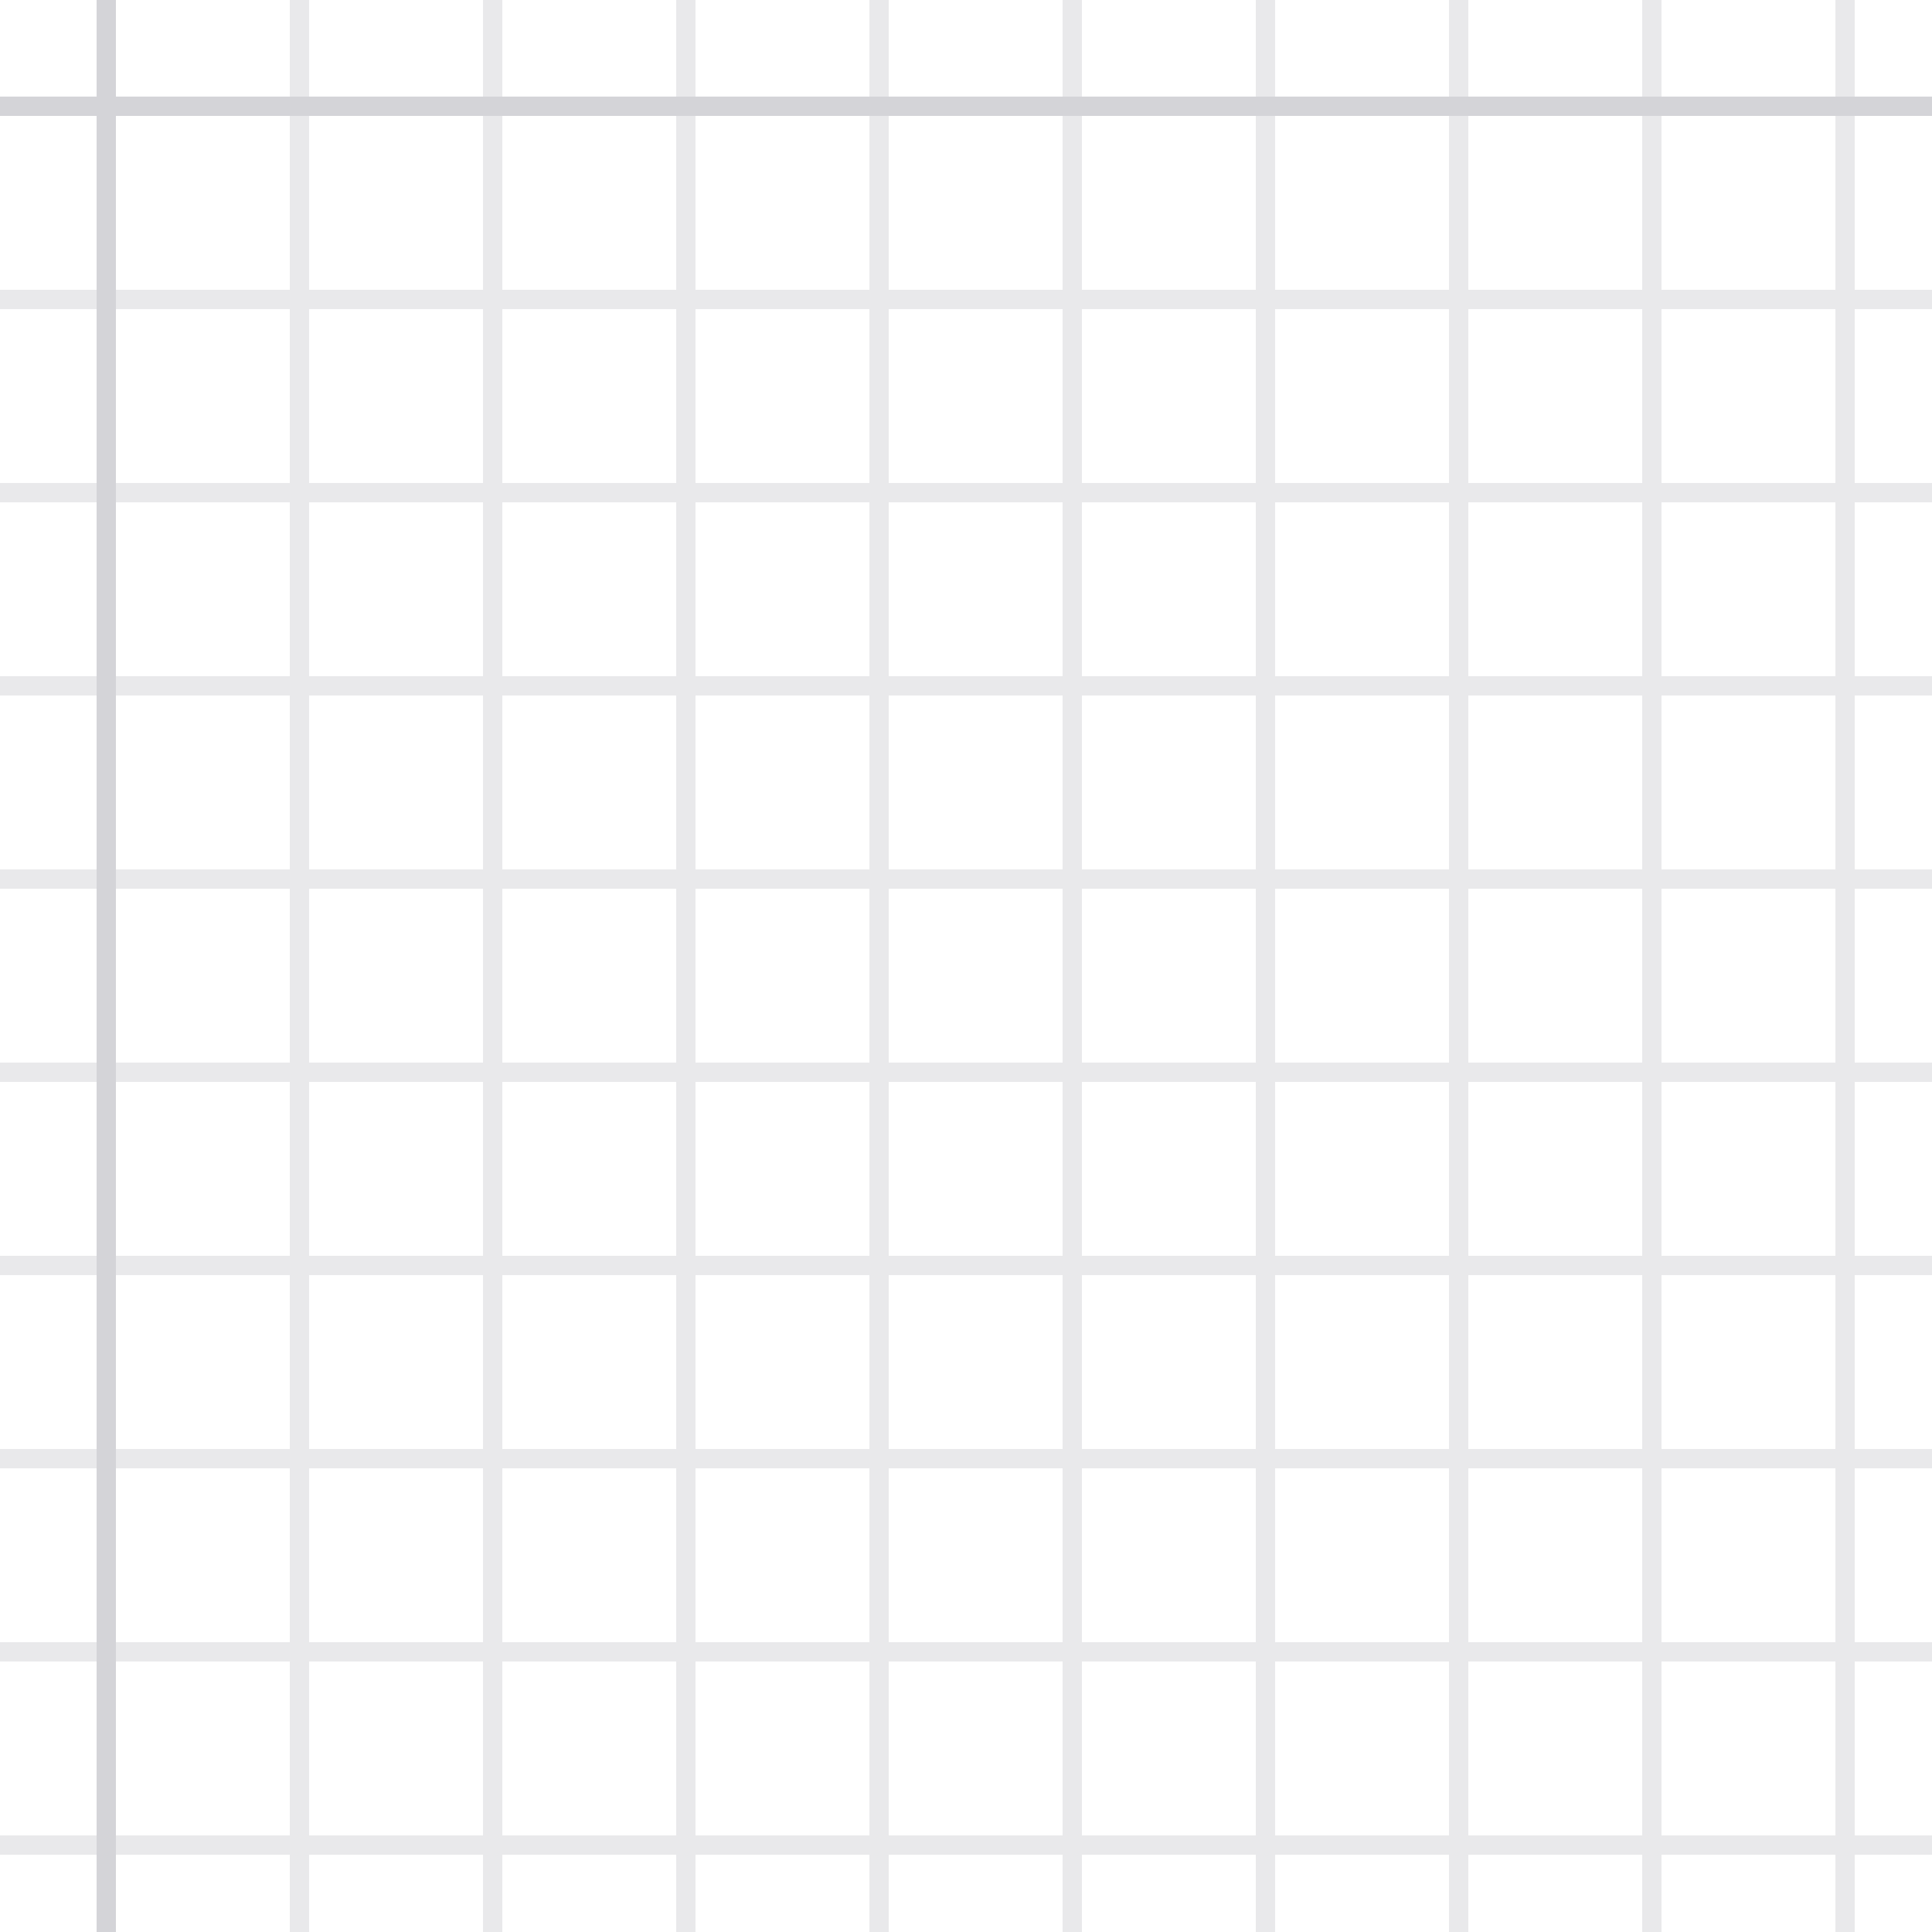
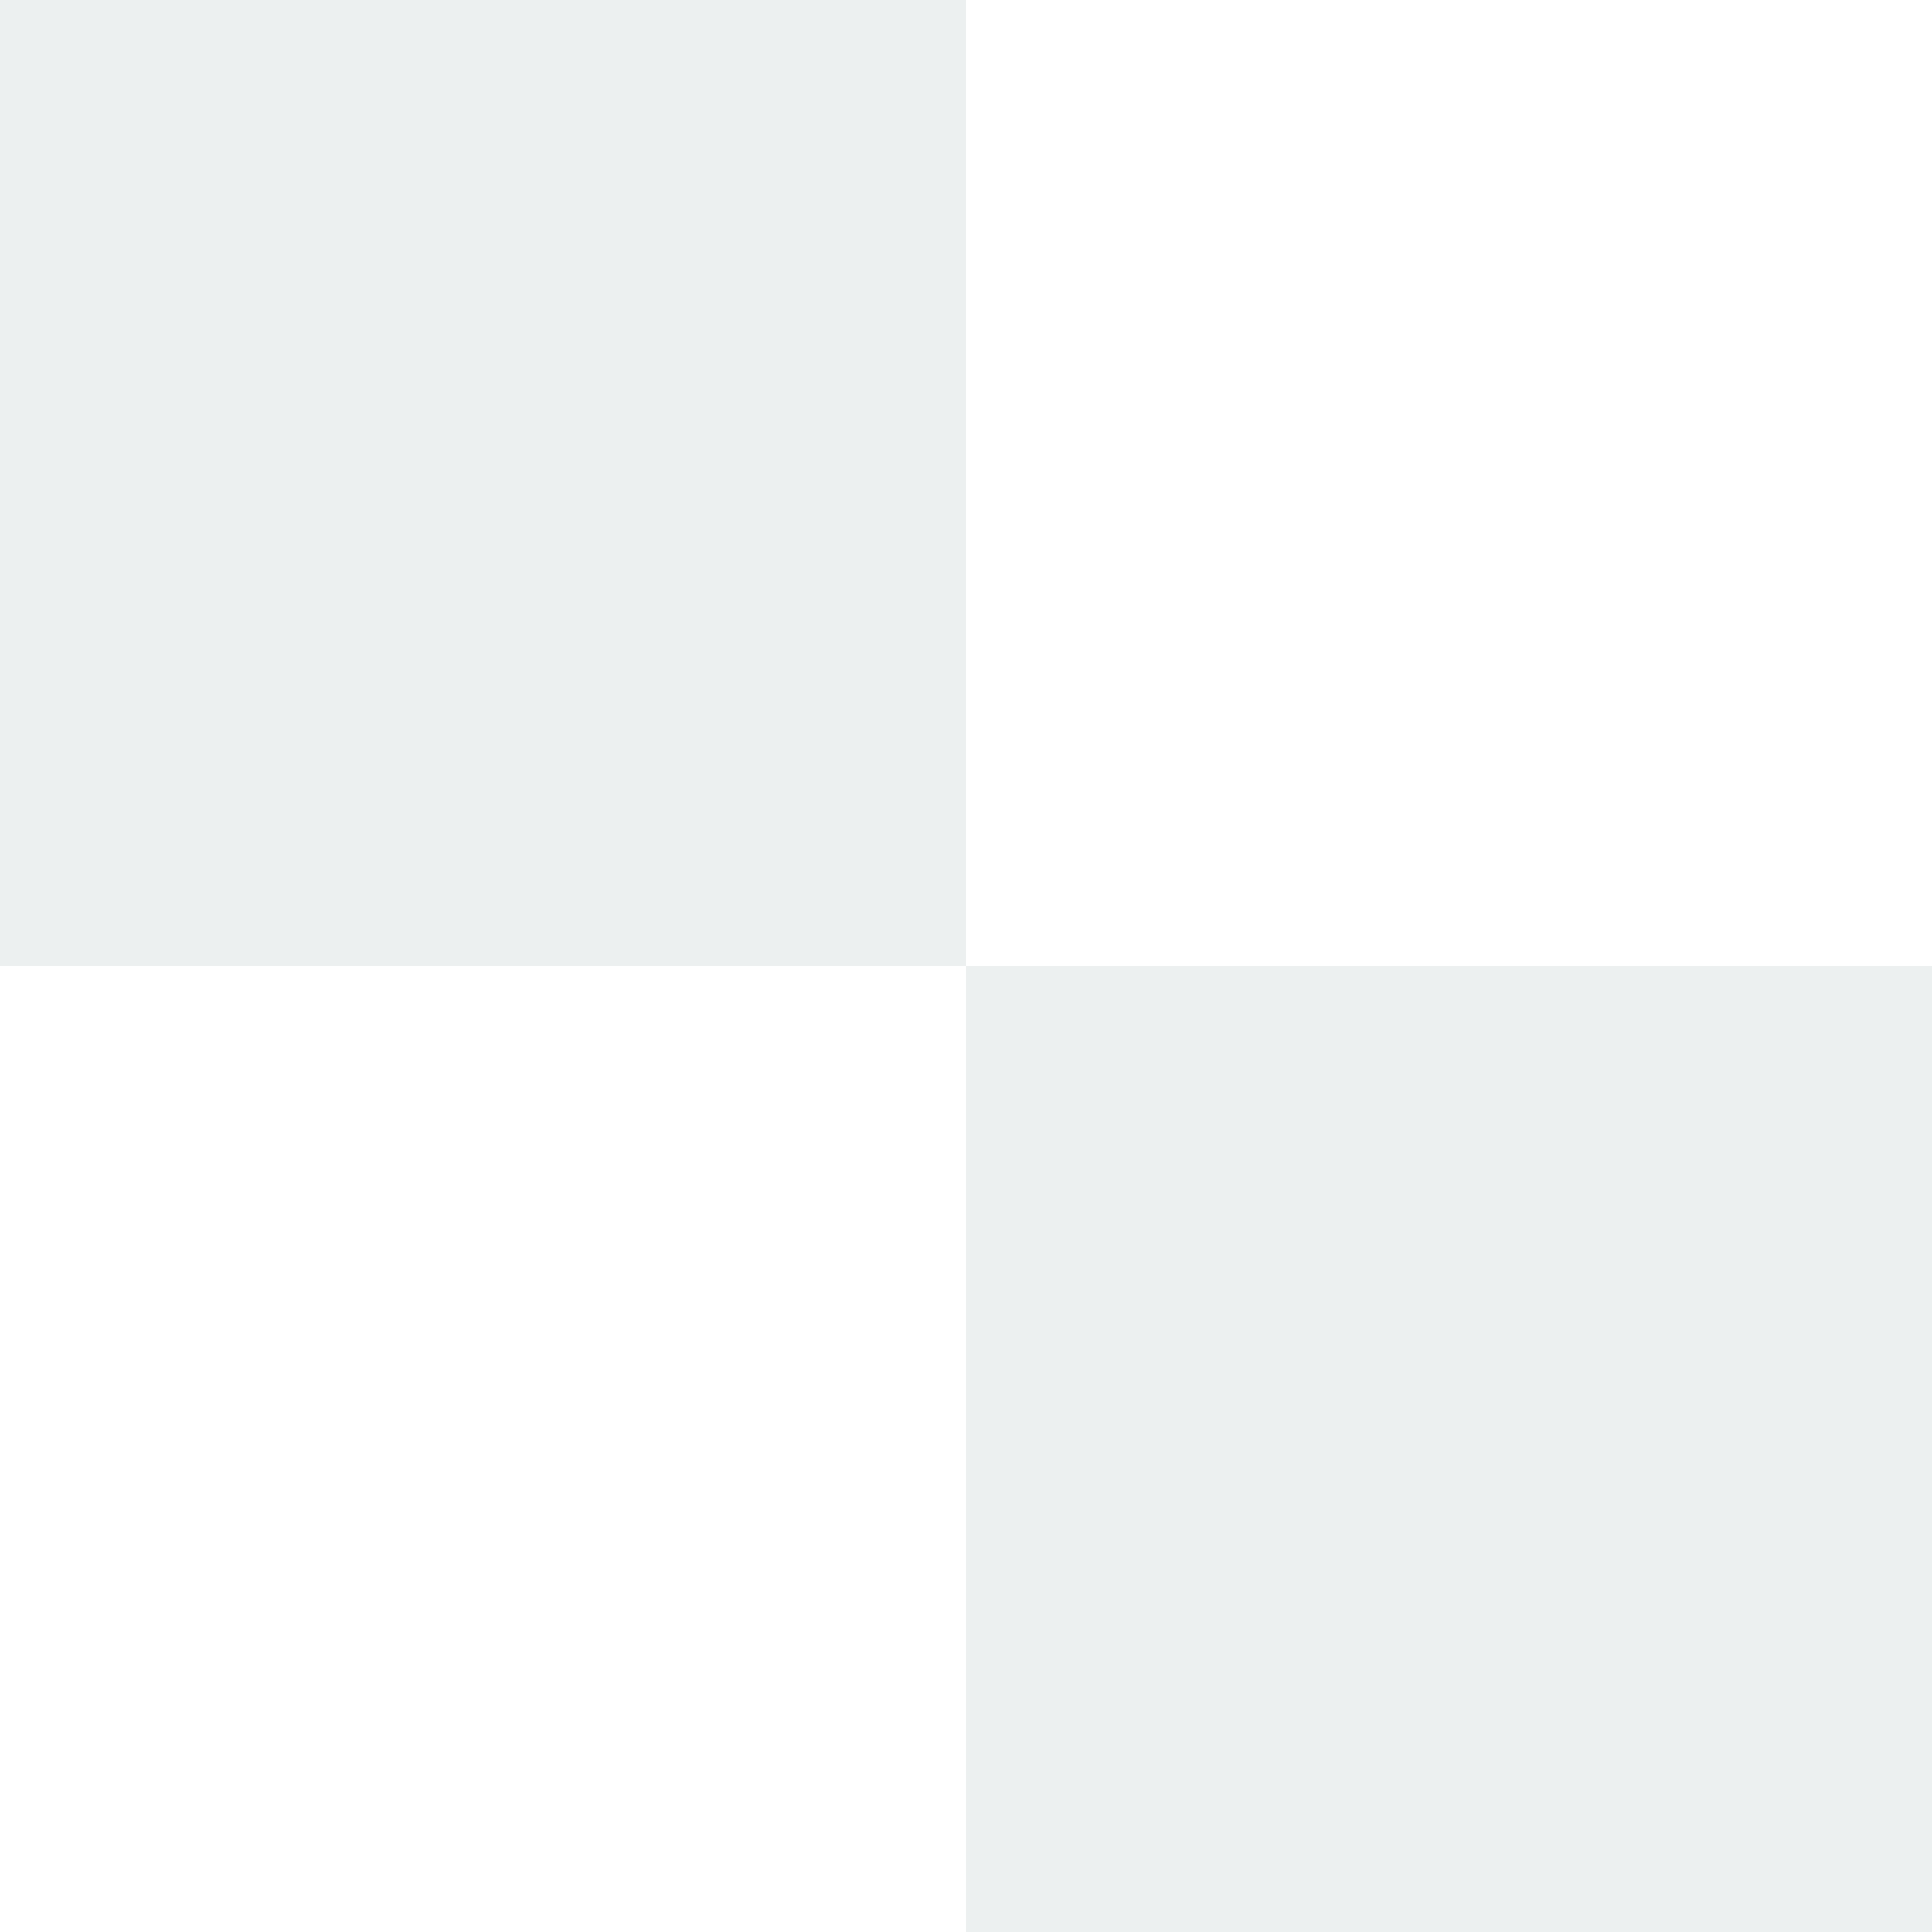
- <svg xmlns="http://www.w3.org/2000/svg" width="100" height="100" viewBox="0 0 100 100">
-   <g fill-rule="evenodd">
-     <g fill="#d4d4d8">
-       <path opacity=".5" d="M96 95h4v1h-4v4h-1v-4h-9v4h-1v-4h-9v4h-1v-4h-9v4h-1v-4h-9v4h-1v-4h-9v4h-1v-4h-9v4h-1v-4h-9v4h-1v-4h-9v4h-1v-4H0v-1h15v-9H0v-1h15v-9H0v-1h15v-9H0v-1h15v-9H0v-1h15v-9H0v-1h15v-9H0v-1h15v-9H0v-1h15v-9H0v-1h15V0h1v15h9V0h1v15h9V0h1v15h9V0h1v15h9V0h1v15h9V0h1v15h9V0h1v15h9V0h1v15h9V0h1v15h4v1h-4v9h4v1h-4v9h4v1h-4v9h4v1h-4v9h4v1h-4v9h4v1h-4v9h4v1h-4v9h4v1h-4v9zm-1 0v-9h-9v9h9zm-10 0v-9h-9v9h9zm-10 0v-9h-9v9h9zm-10 0v-9h-9v9h9zm-10 0v-9h-9v9h9zm-10 0v-9h-9v9h9zm-10 0v-9h-9v9h9zm-10 0v-9h-9v9h9zm-9-10h9v-9h-9v9zm10 0h9v-9h-9v9zm10 0h9v-9h-9v9zm10 0h9v-9h-9v9zm10 0h9v-9h-9v9zm10 0h9v-9h-9v9zm10 0h9v-9h-9v9zm10 0h9v-9h-9v9zm9-10v-9h-9v9h9zm-10 0v-9h-9v9h9zm-10 0v-9h-9v9h9zm-10 0v-9h-9v9h9zm-10 0v-9h-9v9h9zm-10 0v-9h-9v9h9zm-10 0v-9h-9v9h9zm-10 0v-9h-9v9h9zm-9-10h9v-9h-9v9zm10 0h9v-9h-9v9zm10 0h9v-9h-9v9zm10 0h9v-9h-9v9zm10 0h9v-9h-9v9zm10 0h9v-9h-9v9zm10 0h9v-9h-9v9zm10 0h9v-9h-9v9zm9-10v-9h-9v9h9zm-10 0v-9h-9v9h9zm-10 0v-9h-9v9h9zm-10 0v-9h-9v9h9zm-10 0v-9h-9v9h9zm-10 0v-9h-9v9h9zm-10 0v-9h-9v9h9zm-10 0v-9h-9v9h9zm-9-10h9v-9h-9v9zm10 0h9v-9h-9v9zm10 0h9v-9h-9v9zm10 0h9v-9h-9v9zm10 0h9v-9h-9v9zm10 0h9v-9h-9v9zm10 0h9v-9h-9v9zm10 0h9v-9h-9v9zm9-10v-9h-9v9h9zm-10 0v-9h-9v9h9zm-10 0v-9h-9v9h9zm-10 0v-9h-9v9h9zm-10 0v-9h-9v9h9zm-10 0v-9h-9v9h9zm-10 0v-9h-9v9h9zm-10 0v-9h-9v9h9zm-9-10h9v-9h-9v9zm10 0h9v-9h-9v9zm10 0h9v-9h-9v9zm10 0h9v-9h-9v9zm10 0h9v-9h-9v9zm10 0h9v-9h-9v9zm10 0h9v-9h-9v9zm10 0h9v-9h-9v9z" />
-       <path d="M6 5V0H5v5H0v1h5v94h1V6h94V5H6z" />
-     </g>
-   </g>
+ <svg xmlns="http://www.w3.org/2000/svg" width="32px" height="32px" viewBox="0 0 8 8">
+   <path fill="#ecf0f0" fill-rule="evenodd" d="M0 0h4v4H0V0zm4 4h4v4H4V4z" />
</svg>
